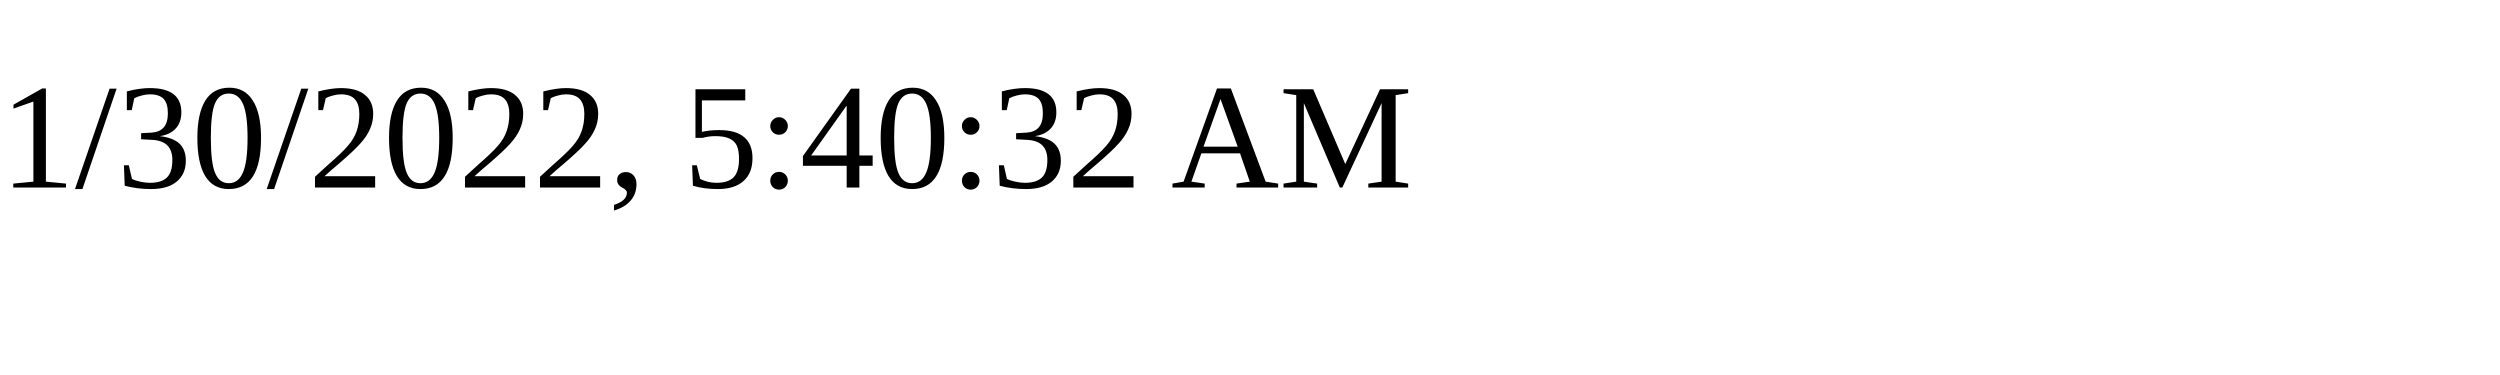
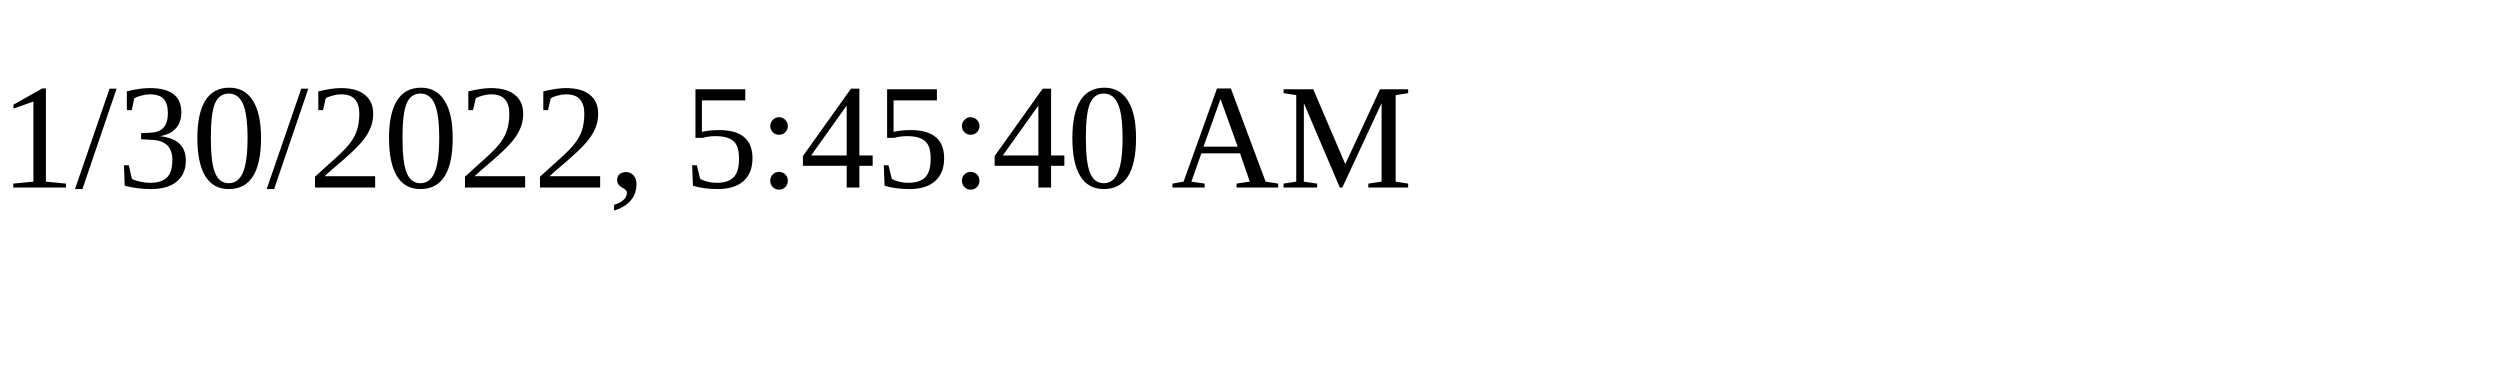
<svg xmlns="http://www.w3.org/2000/svg" height="30" width="200">
-   <text x="0" y="15">1/30/2022, 5:40:32 AM</text>
+   <text x="0" y="15">1/30/2022, 5:45:40 AM</text>
</svg>
